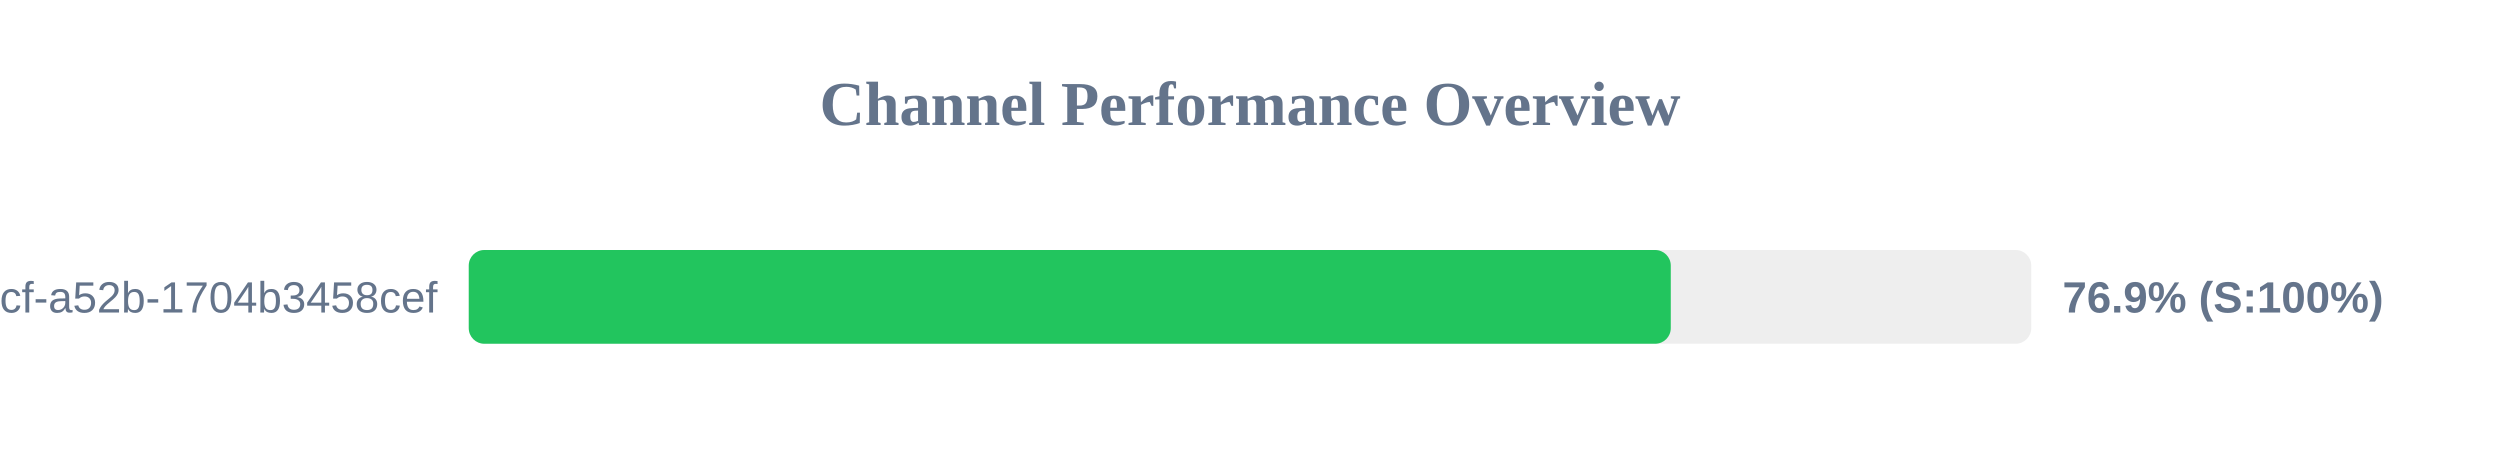
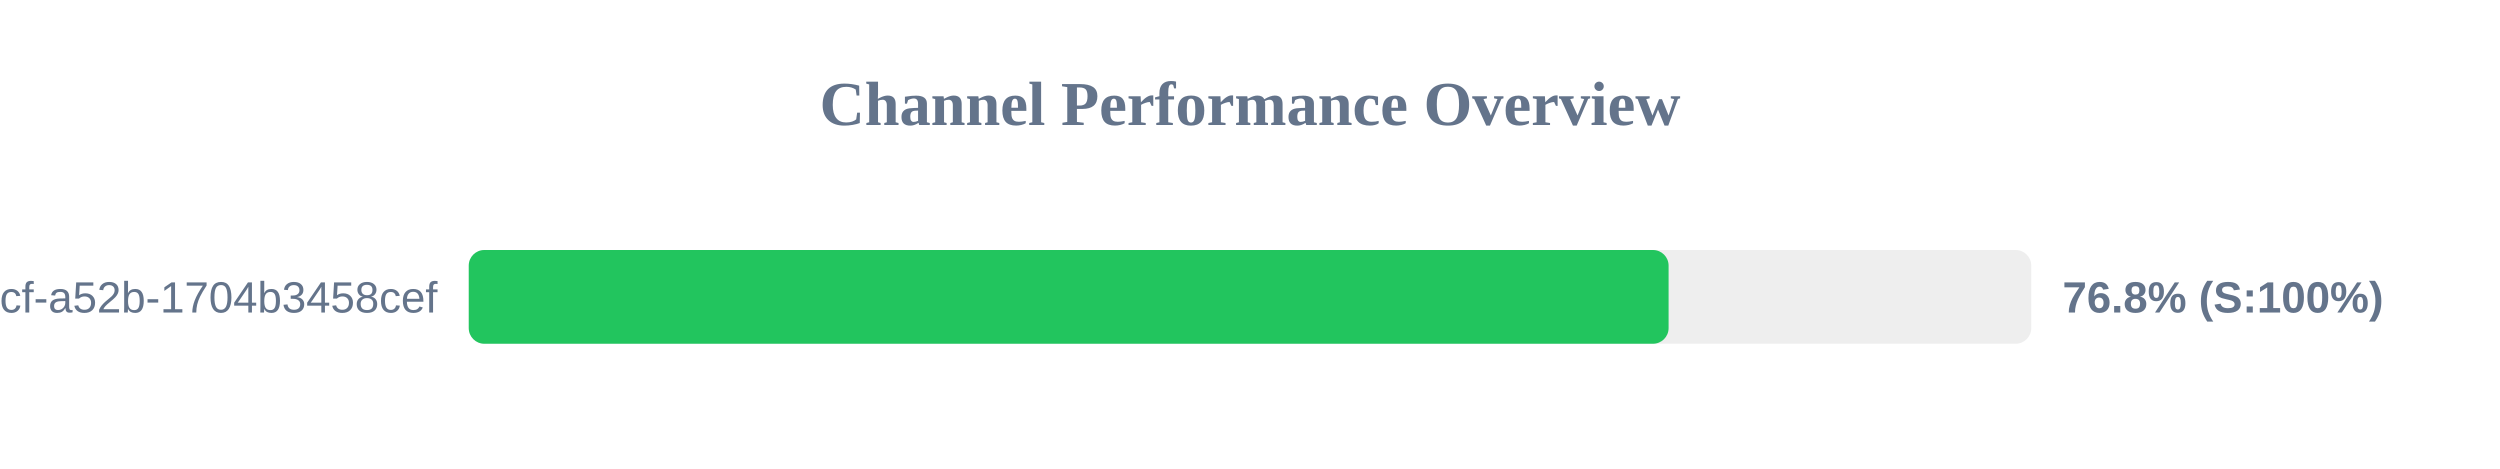
<svg xmlns="http://www.w3.org/2000/svg" width="800" height="150" version="1.1">
  <style>
        .row { font: 14px Arial; fill: #64748b; }
        .score { font: bold 14px Arial; fill: #64748b; }
    </style>
  <text x="400" y="40" text-anchor="middle" font-size="20px" font-weight="bold" fill="#64748b">Channel Performance Overview</text>
  <rect x="150" y="80" width="500" height="30" fill="#eee" rx="5" />
-   <rect x="150" y="80" width="384.65" height="30" fill="#22c55e" rx="5" />
+   <rect x="150" y="80" width="383.95" height="30" fill="#22c55e" rx="5" />
  <text x="140" y="100" text-anchor="end" class="row">?uuid=0cb527d9-6117-4bcf-a52b-1704b3458cef</text>
-   <text x="660" y="100" text-anchor="start" class="score">76.9% (S:100%)</text>
+   <text x="660" y="100" text-anchor="start" class="score">76.8% (S:100%)</text>
</svg>
